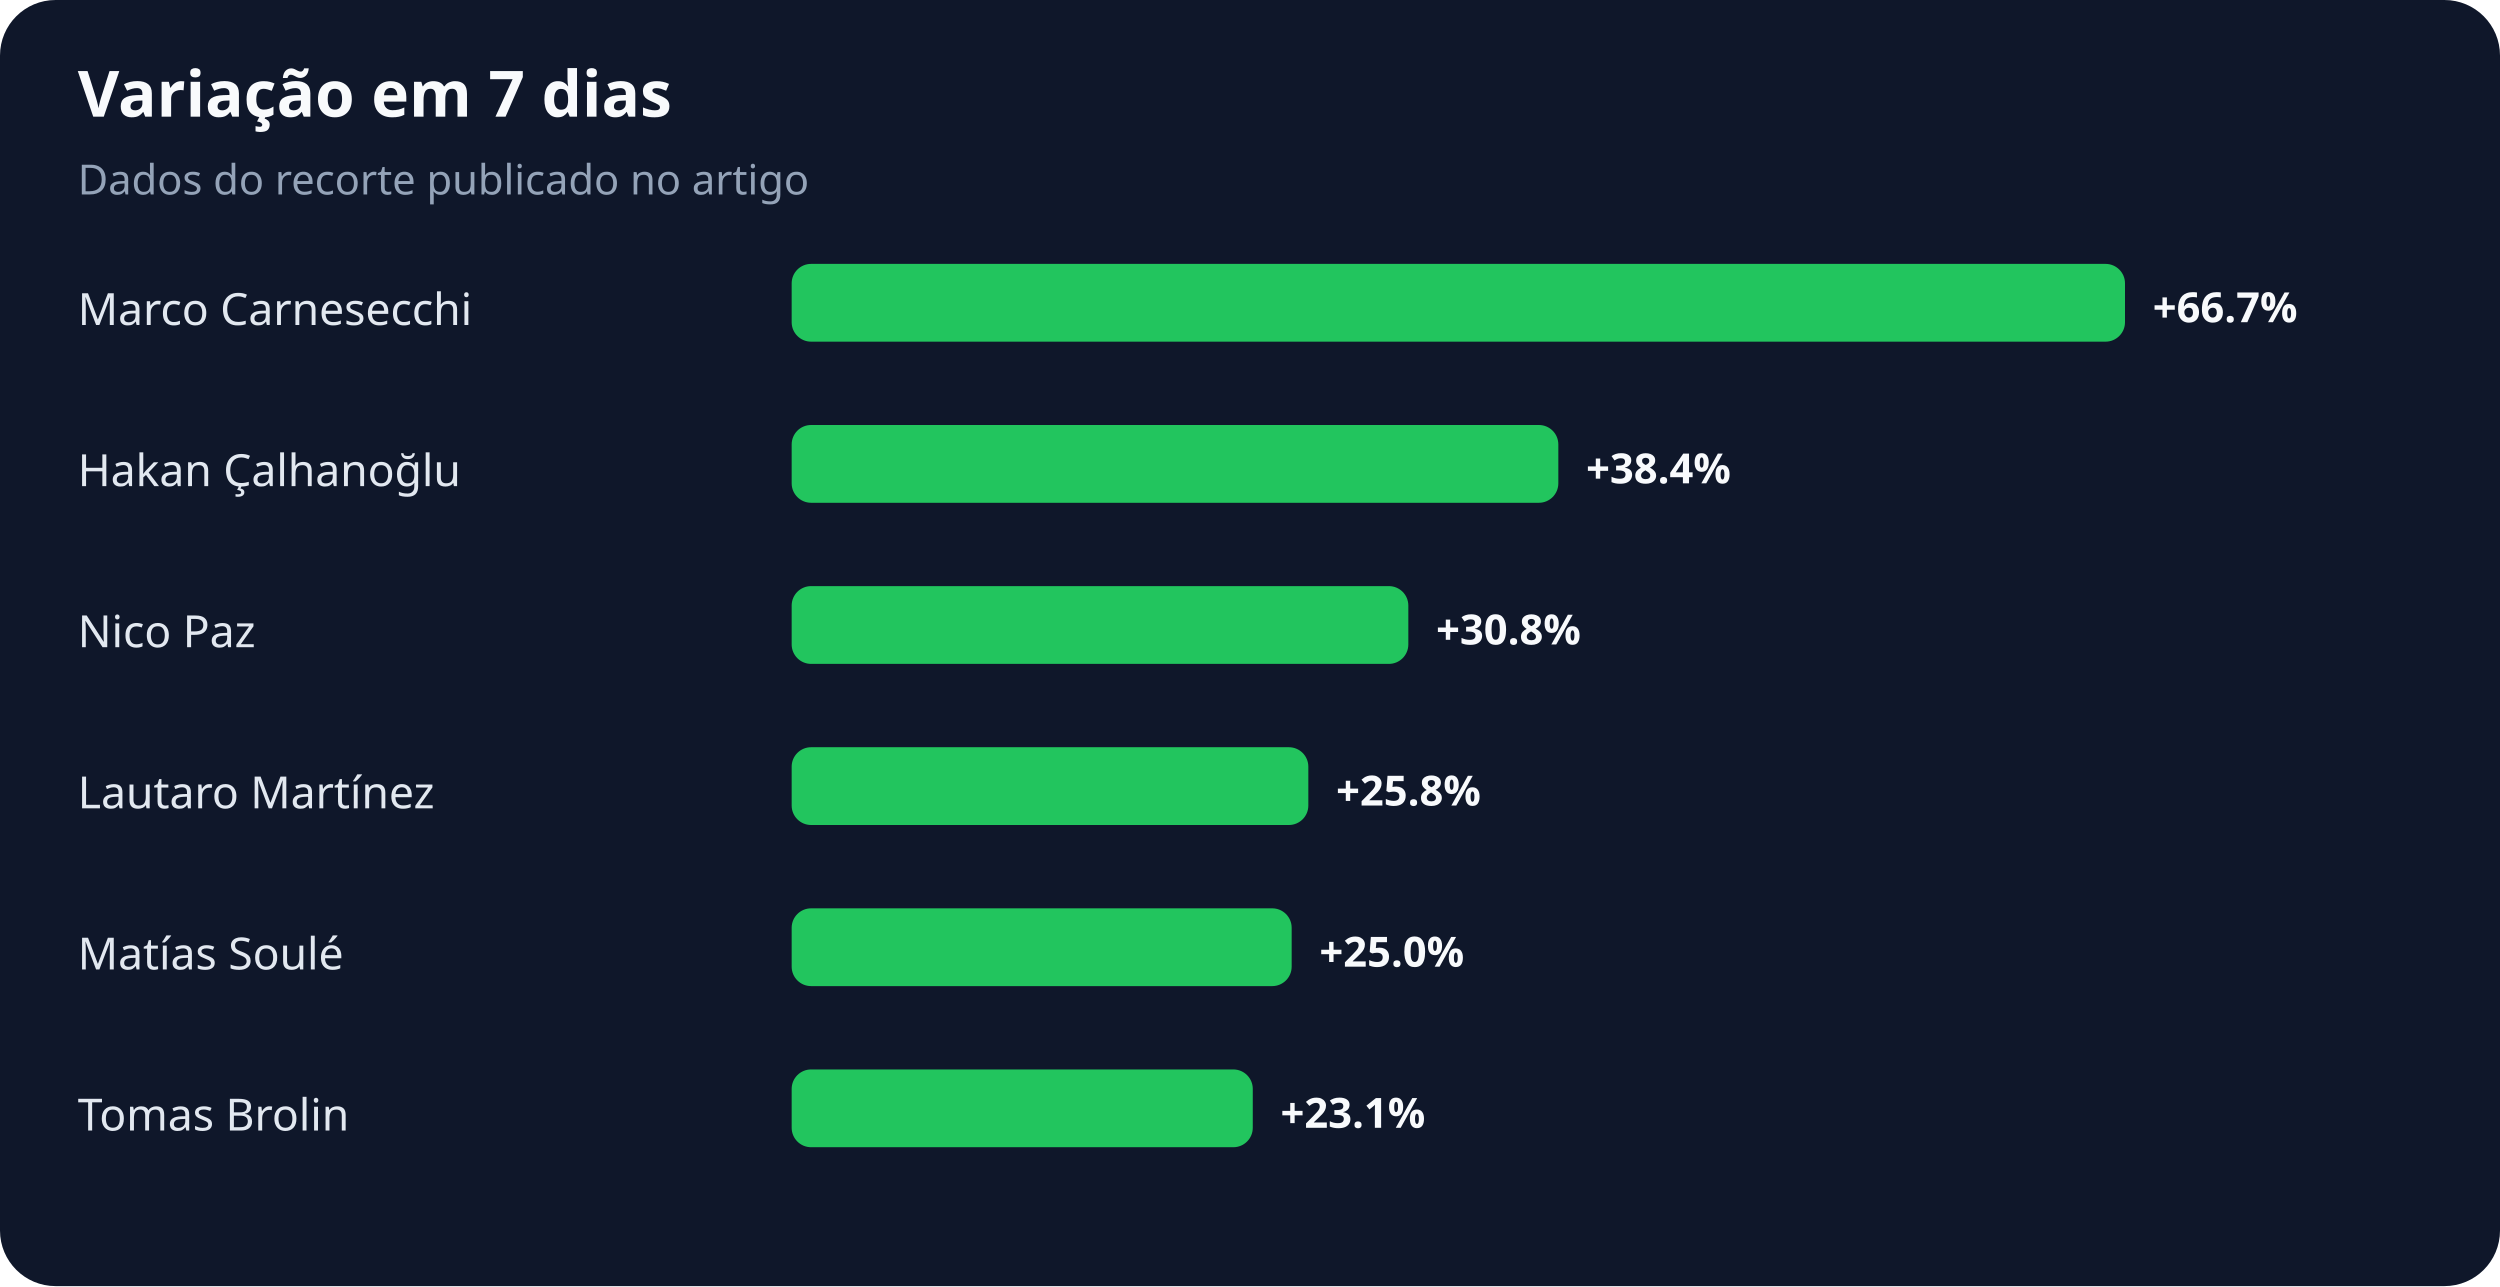
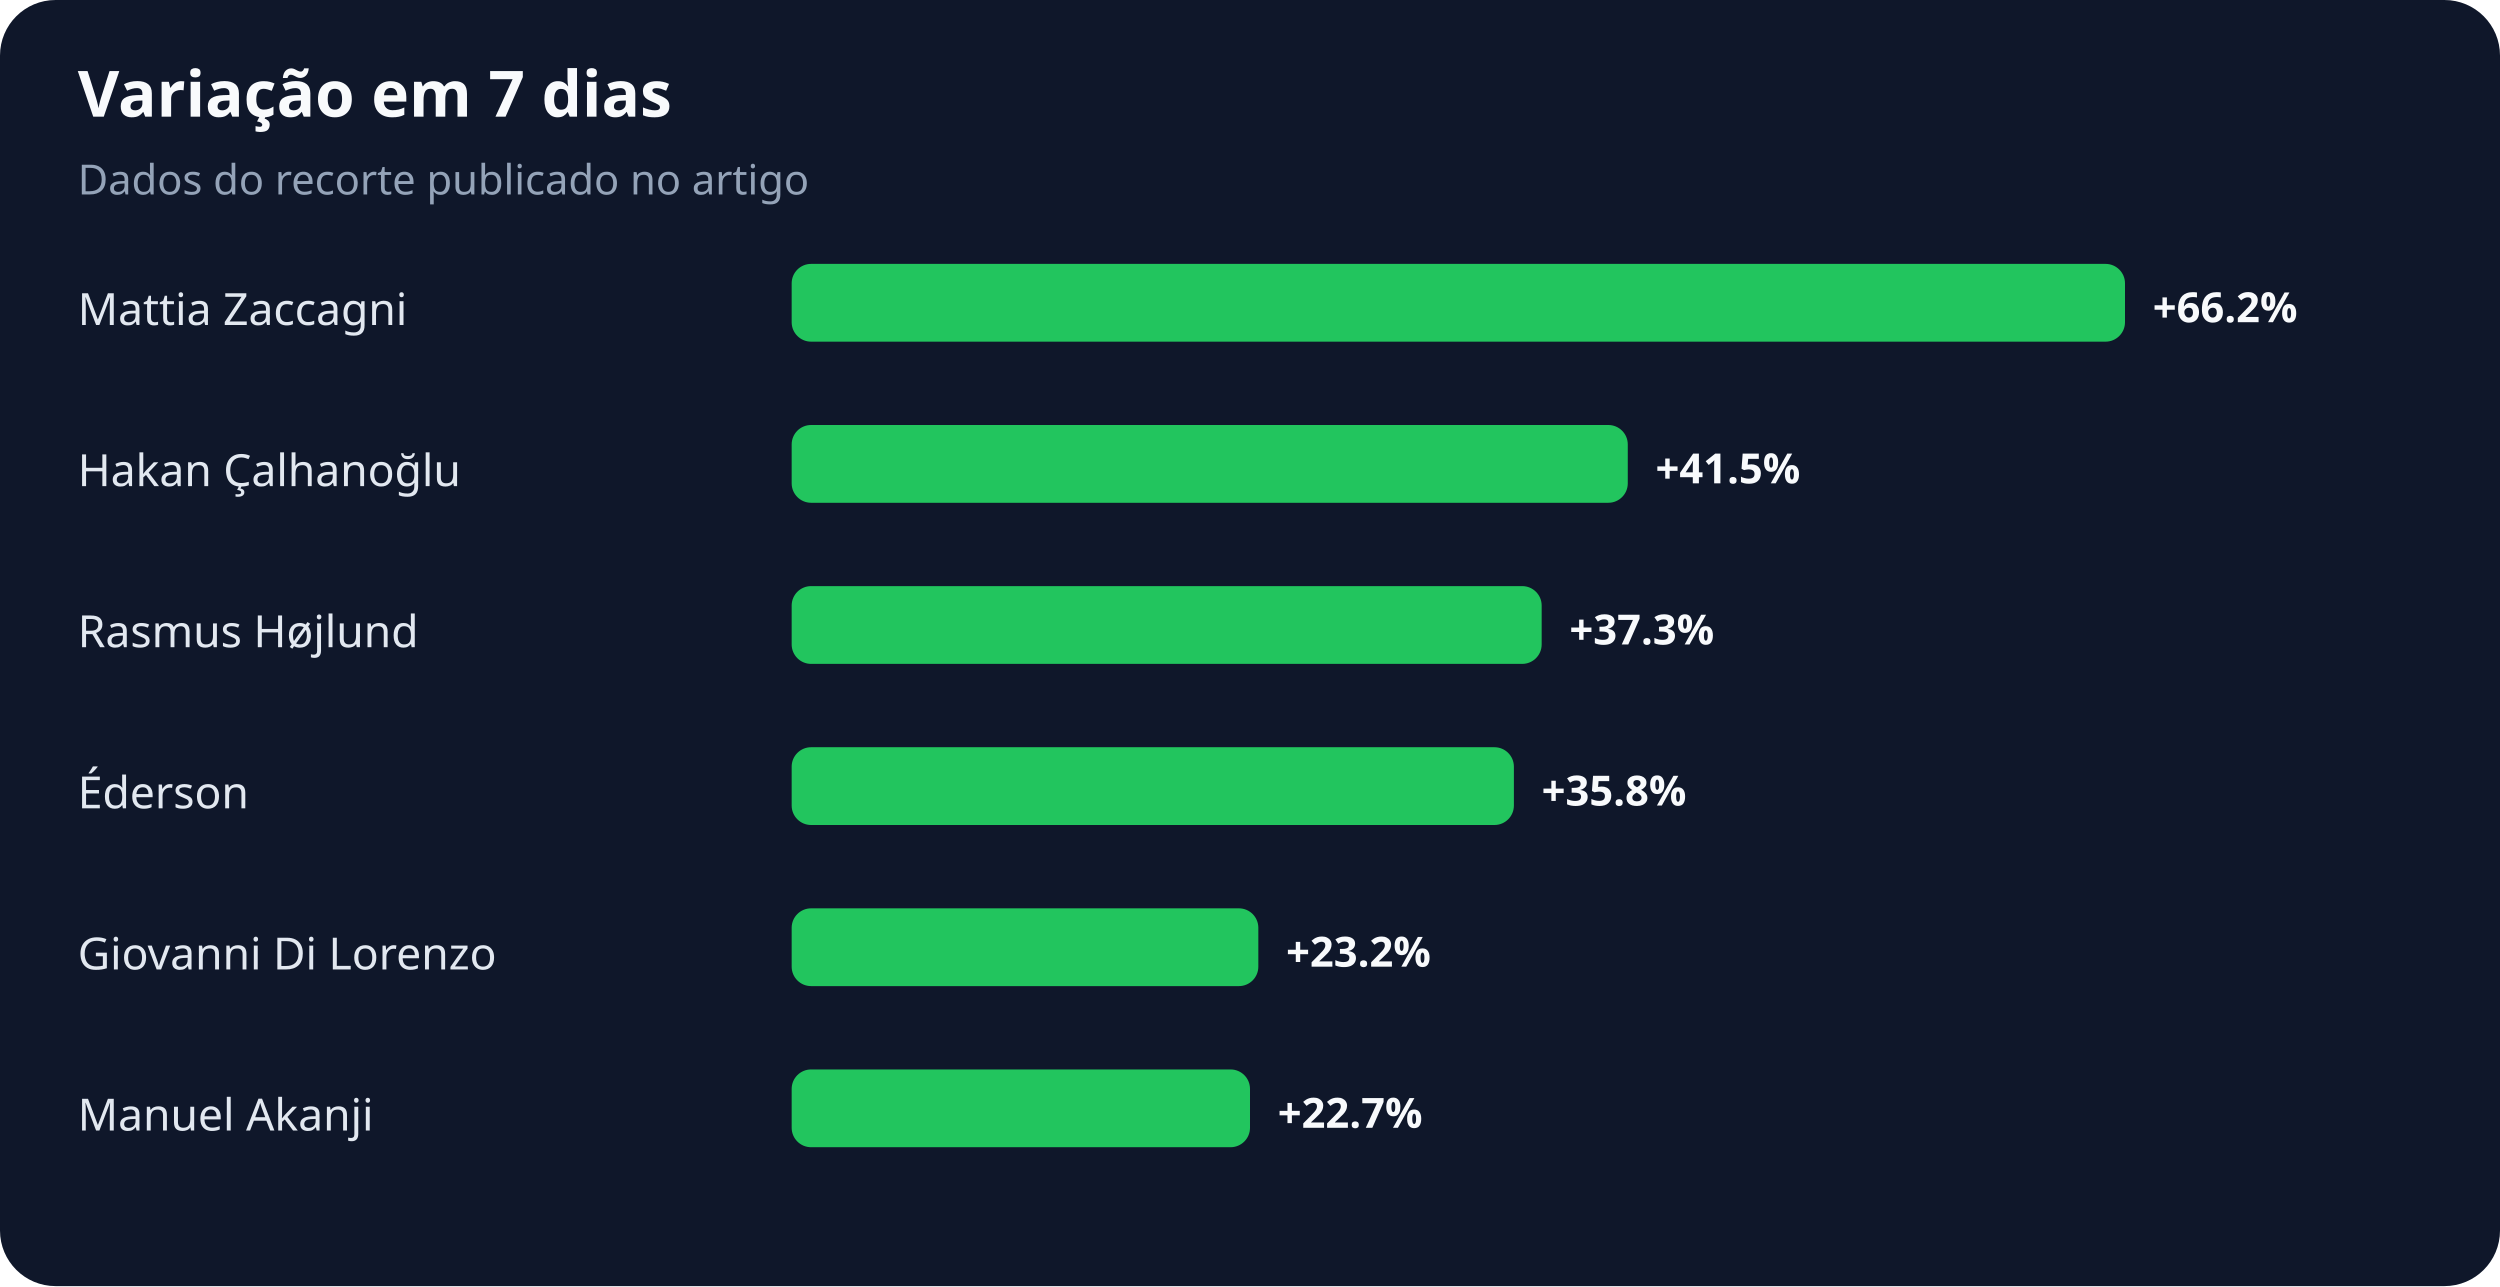
<svg xmlns="http://www.w3.org/2000/svg" width="900" height="463" viewBox="0 0 900 463" role="img" aria-labelledby="title desc">
  <rect width="100%" height="100%" rx="20" fill="#0f172a" />
  <text x="28" y="42" fill="#f8fafc" font-family="system-ui,sans-serif" font-size="23" font-weight="700">Variação em 7 dias</text>
  <text x="28" y="70" fill="#94a3b8" font-family="system-ui,sans-serif" font-size="15">Dados do recorte publicado no artigo</text>
-   <text x="28" y="117" fill="#e2e8f0" font-family="system-ui,sans-serif" font-size="16">Marco Carnesecchi</text>
+   <text x="28" y="117" fill="#e2e8f0" font-family="system-ui,sans-serif" font-size="16">Mattia Zaccagni</text>
  <rect x="285" y="95" width="480" height="28" rx="7" fill="#22c55e" />
-   <text x="775" y="116" fill="#f8fafc" font-family="system-ui,sans-serif" font-size="15" font-weight="700">+66.7%</text>
+   <text x="775" y="116" fill="#f8fafc" font-family="system-ui,sans-serif" font-size="15" font-weight="700">+66.2%</text>
  <text x="28" y="175" fill="#e2e8f0" font-family="system-ui,sans-serif" font-size="16">Hakan Çalhanoğlu</text>
-   <rect x="285" y="153" width="276" height="28" rx="7" fill="#22c55e" />
-   <text x="571" y="174" fill="#f8fafc" font-family="system-ui,sans-serif" font-size="15" font-weight="700">+38.4%</text>
-   <text x="28" y="233" fill="#e2e8f0" font-family="system-ui,sans-serif" font-size="16">Nico Paz</text>
-   <rect x="285" y="211" width="222" height="28" rx="7" fill="#22c55e" />
-   <text x="517" y="232" fill="#f8fafc" font-family="system-ui,sans-serif" font-size="15" font-weight="700">+30.8%</text>
-   <text x="28" y="291" fill="#e2e8f0" font-family="system-ui,sans-serif" font-size="16">Lautaro Martínez</text>
-   <rect x="285" y="269" width="186" height="28" rx="7" fill="#22c55e" />
-   <text x="481" y="290" fill="#f8fafc" font-family="system-ui,sans-serif" font-size="15" font-weight="700">+25.8%</text>
-   <text x="28" y="349" fill="#e2e8f0" font-family="system-ui,sans-serif" font-size="16">Matías Soulé</text>
-   <rect x="285" y="327" width="180" height="28" rx="7" fill="#22c55e" />
-   <text x="475" y="348" fill="#f8fafc" font-family="system-ui,sans-serif" font-size="15" font-weight="700">+25.0%</text>
-   <text x="28" y="407" fill="#e2e8f0" font-family="system-ui,sans-serif" font-size="16">Tomas Brolin</text>
-   <rect x="285" y="385" width="166" height="28" rx="7" fill="#22c55e" />
-   <text x="461" y="406" fill="#f8fafc" font-family="system-ui,sans-serif" font-size="15" font-weight="700">+23.1%</text>
+   <rect x="285" y="153" width="301" height="28" rx="7" fill="#22c55e" />
+   <text x="596" y="174" fill="#f8fafc" font-family="system-ui,sans-serif" font-size="15" font-weight="700">+41.5%</text>
+   <text x="28" y="233" fill="#e2e8f0" font-family="system-ui,sans-serif" font-size="16">Rasmus Højlund</text>
+   <rect x="285" y="211" width="270" height="28" rx="7" fill="#22c55e" />
+   <text x="565" y="232" fill="#f8fafc" font-family="system-ui,sans-serif" font-size="15" font-weight="700">+37.3%</text>
+   <text x="28" y="291" fill="#e2e8f0" font-family="system-ui,sans-serif" font-size="16">Éderson</text>
+   <rect x="285" y="269" width="260" height="28" rx="7" fill="#22c55e" />
+   <text x="555" y="290" fill="#f8fafc" font-family="system-ui,sans-serif" font-size="15" font-weight="700">+35.8%</text>
+   <text x="28" y="349" fill="#e2e8f0" font-family="system-ui,sans-serif" font-size="16">Giovanni Di Lorenzo</text>
+   <rect x="285" y="327" width="168" height="28" rx="7" fill="#22c55e" />
+   <text x="463" y="348" fill="#f8fafc" font-family="system-ui,sans-serif" font-size="15" font-weight="700">+23.2%</text>
+   <text x="28" y="407" fill="#e2e8f0" font-family="system-ui,sans-serif" font-size="16">Manuel Akanji</text>
+   <rect x="285" y="385" width="165" height="28" rx="7" fill="#22c55e" />
+   <text x="460" y="406" fill="#f8fafc" font-family="system-ui,sans-serif" font-size="15" font-weight="700">+22.7%</text>
</svg>
